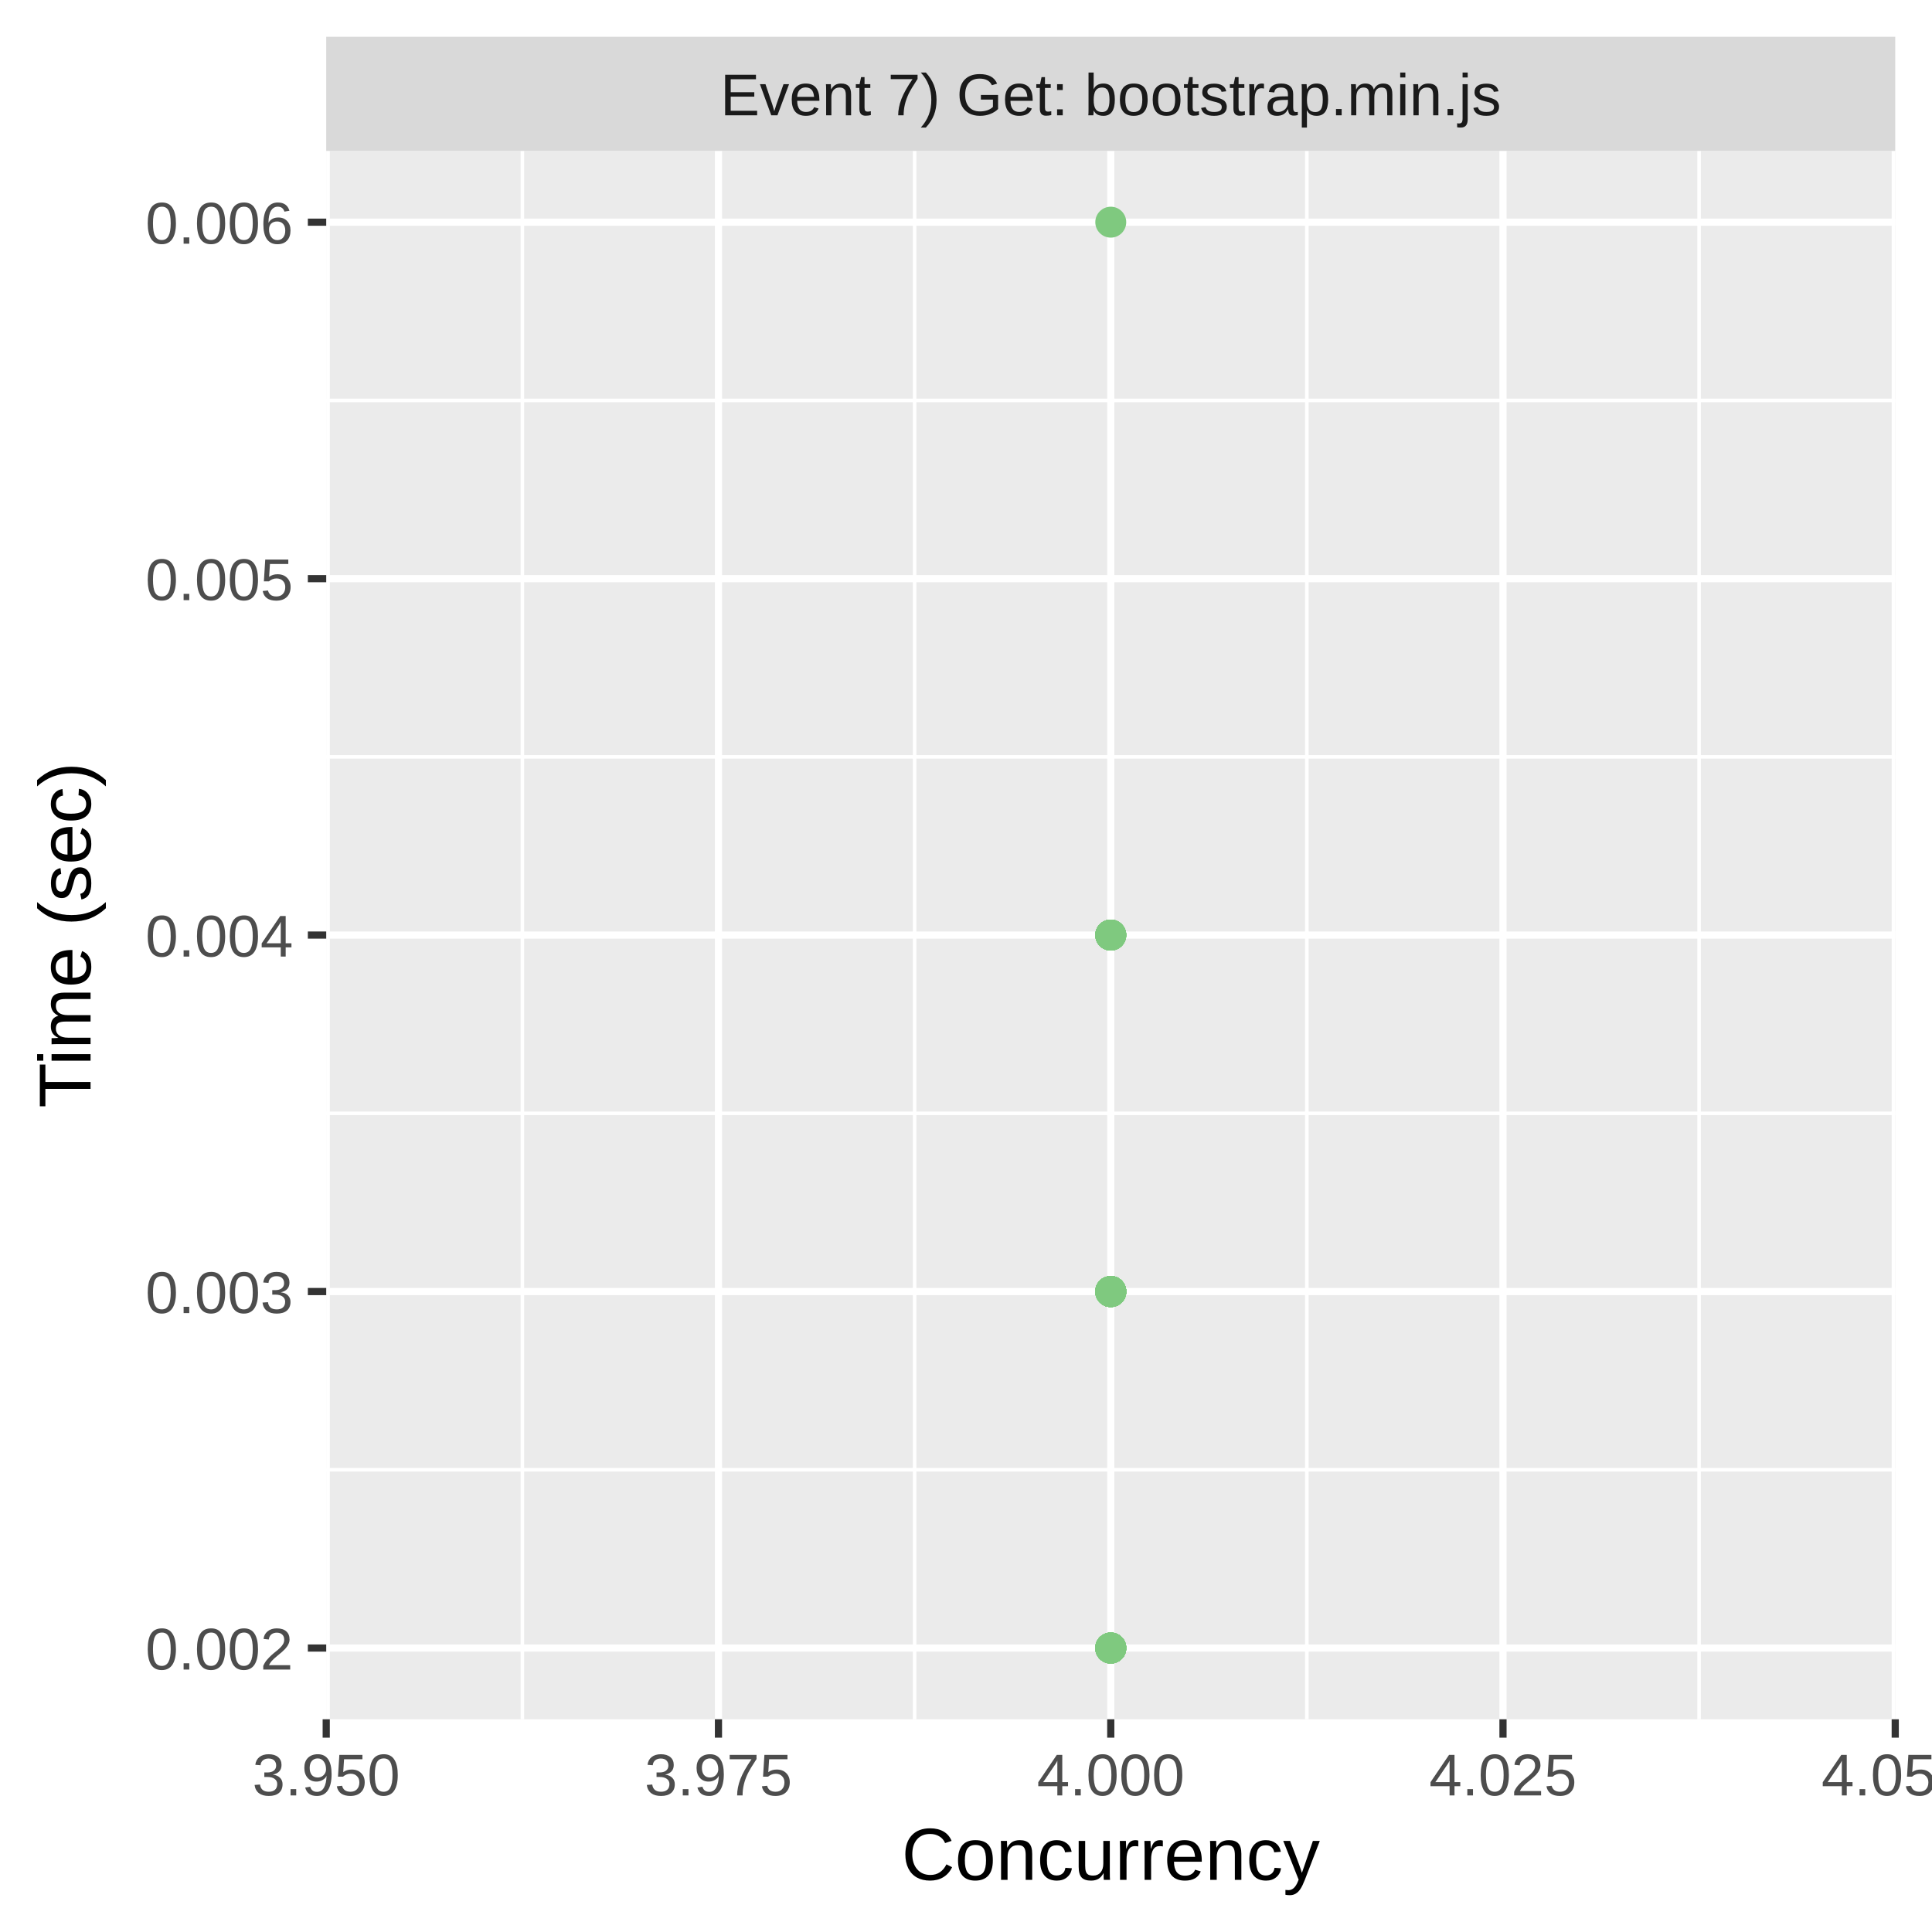
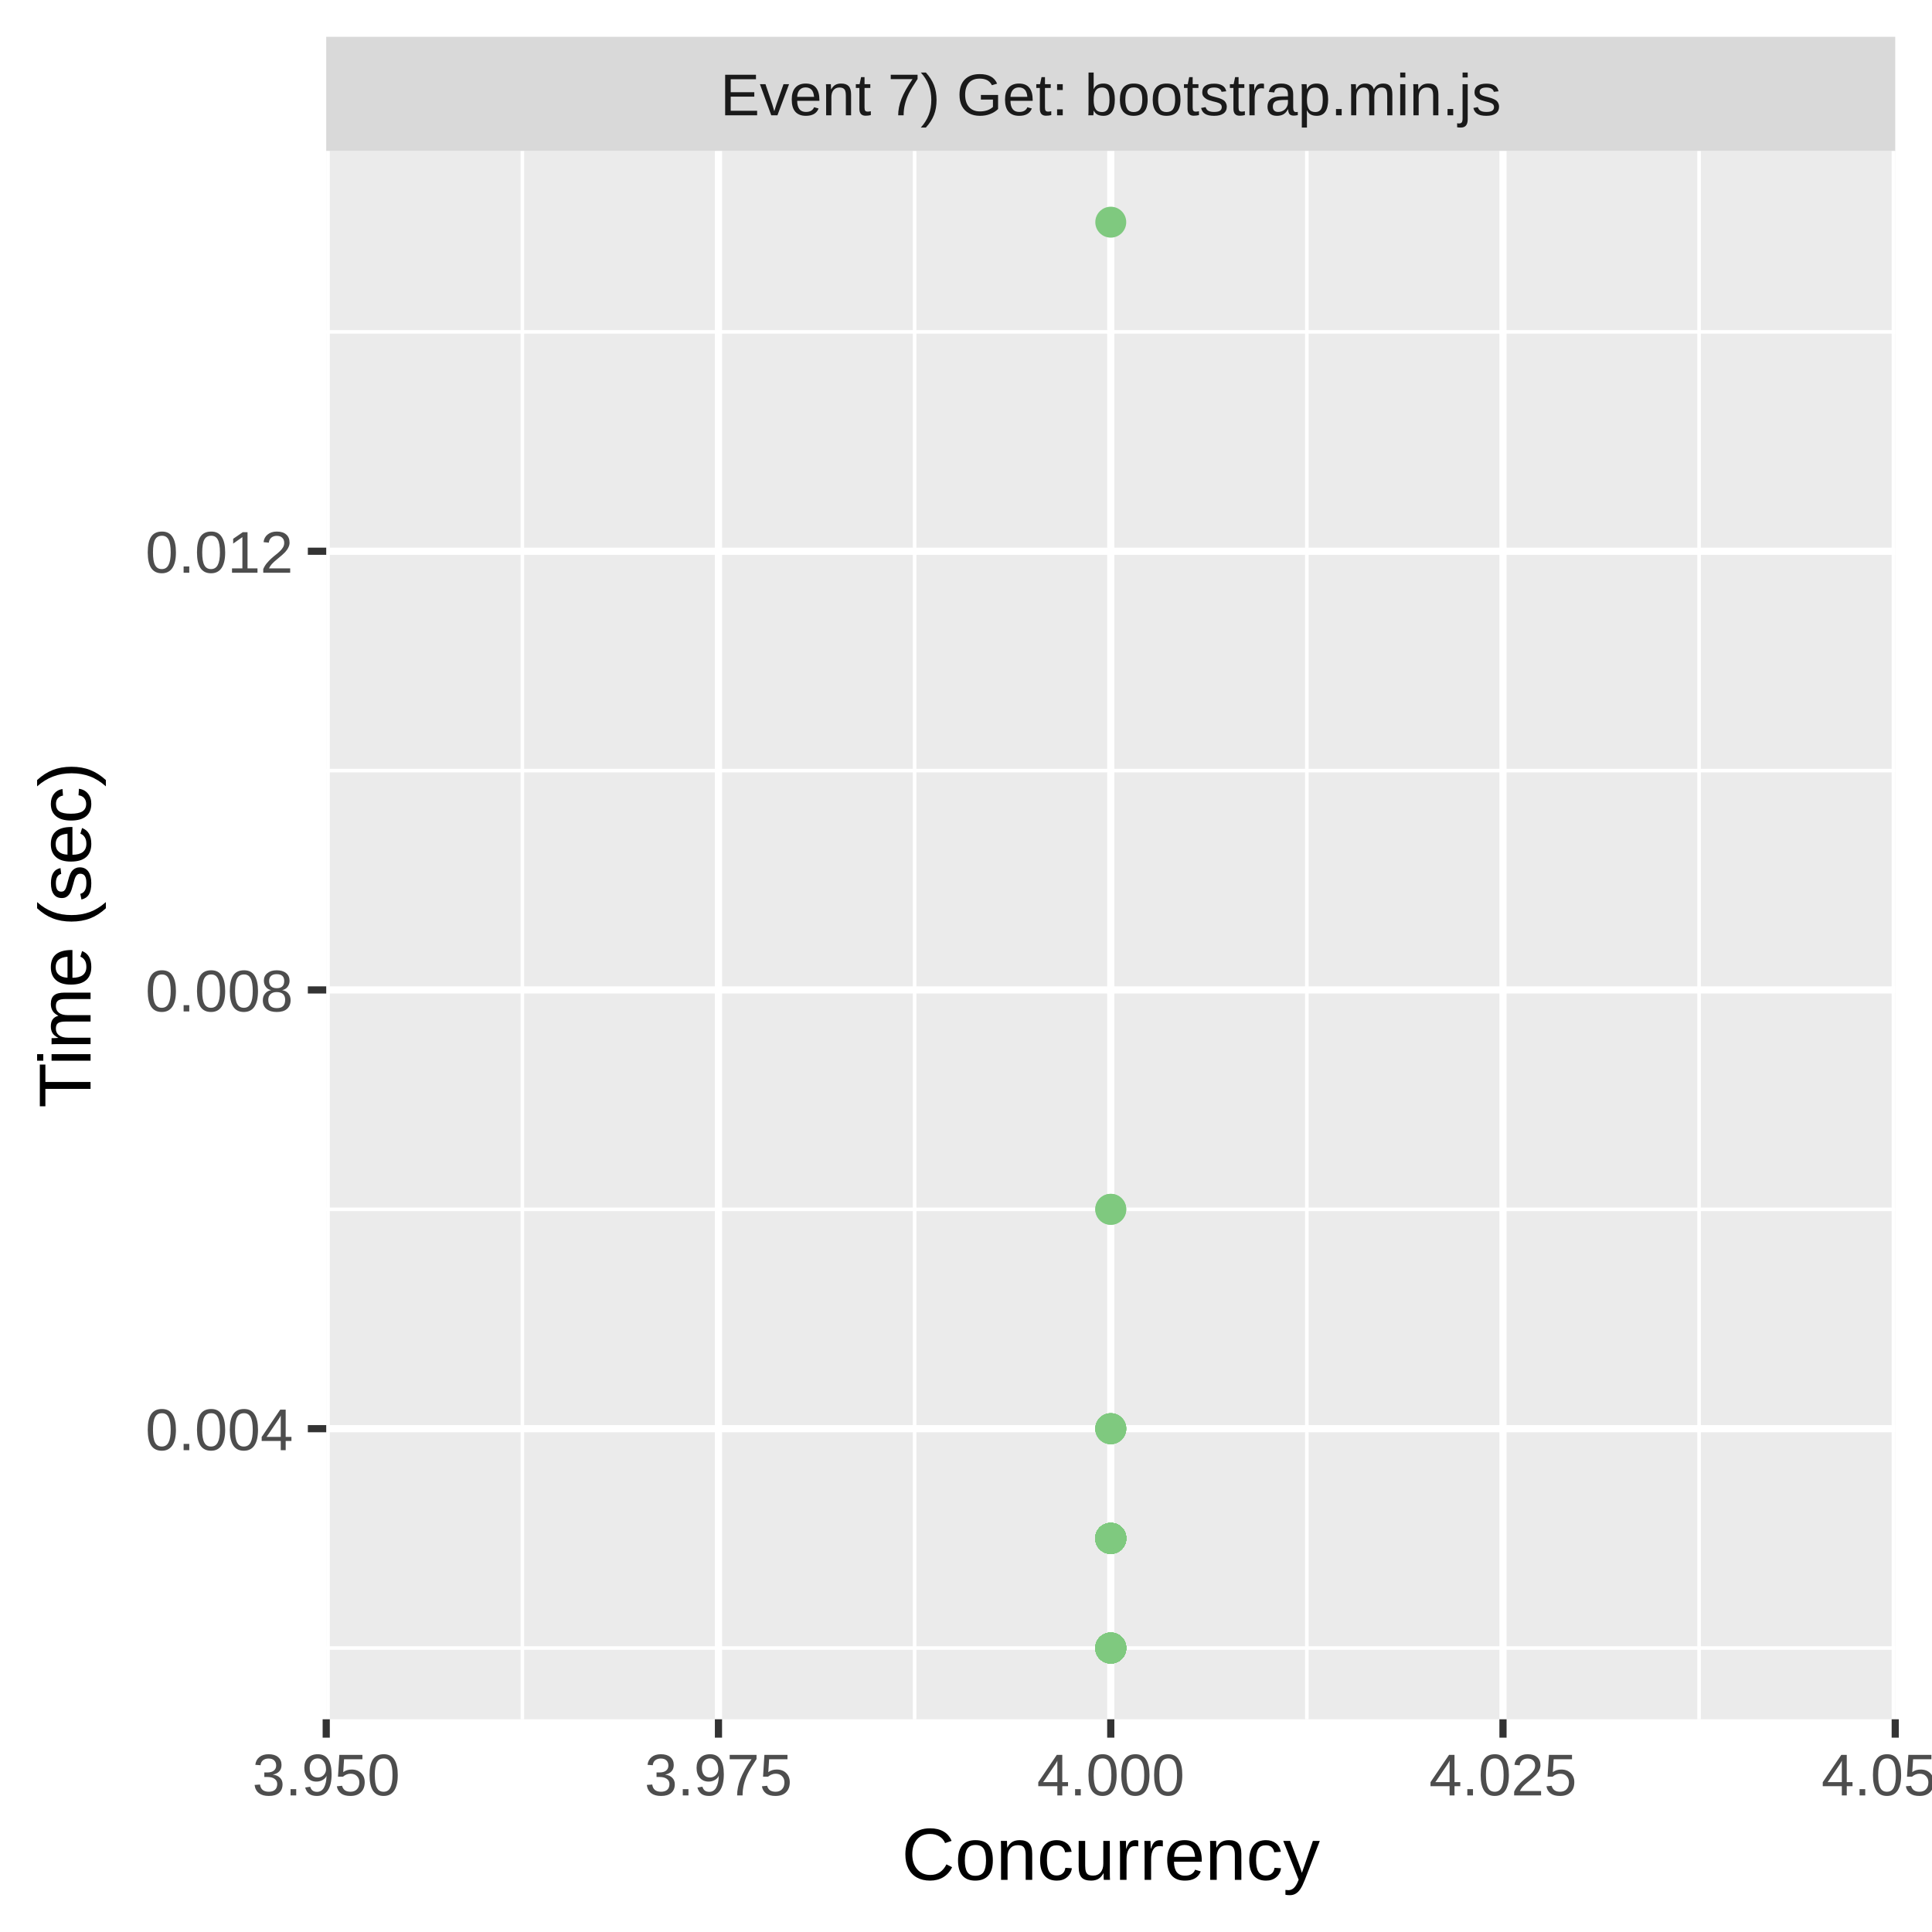
<svg xmlns="http://www.w3.org/2000/svg" class="svglite" width="288.00pt" height="288.00pt" viewBox="0 0 288.00 288.00">
  <defs>
    <style type="text/css">
    .svglite line, .svglite polyline, .svglite polygon, .svglite path, .svglite rect, .svglite circle {
      fill: none;
      stroke: #000000;
      stroke-linecap: round;
      stroke-linejoin: round;
      stroke-miterlimit: 10.00;
    }
    .svglite text {
      white-space: pre;
    }
  </style>
  </defs>
  <rect width="100%" height="100%" style="stroke: none; fill: #FFFFFF;" />
  <defs>
    <clipPath id="cpMC4wMHwyODguMDB8MC4wMHwyODguMDA=">
      <rect x="0.00" y="0.00" width="288.00" height="288.00" />
    </clipPath>
  </defs>
  <g clip-path="url(#cpMC4wMHwyODguMDB8MC4wMHwyODguMDA=)">
    <rect x="0.00" y="0.00" width="288.00" height="288.00" style="stroke-width: 1.07; stroke: #FFFFFF; fill: #FFFFFF;" />
  </g>
  <defs>
    <clipPath id="cpNDguNjN8MjgyLjUyfDIyLjQ5fDI1Ni4yOQ==">
      <rect x="48.63" y="22.49" width="233.89" height="233.80" />
    </clipPath>
  </defs>
  <g clip-path="url(#cpNDguNjN8MjgyLjUyfDIyLjQ5fDI1Ni4yOQ==)">
    <rect x="48.63" y="22.49" width="233.89" height="233.80" style="stroke-width: 1.07; stroke: none; fill: #EBEBEB;" />
-     <polyline points="48.63,219.10 282.52,219.10 " style="stroke-width: 0.53; stroke: #FFFFFF; stroke-linecap: butt;" />
-     <polyline points="48.63,165.96 282.52,165.96 " style="stroke-width: 0.53; stroke: #FFFFFF; stroke-linecap: butt;" />
-     <polyline points="48.63,112.82 282.52,112.82 " style="stroke-width: 0.53; stroke: #FFFFFF; stroke-linecap: butt;" />
-     <polyline points="48.63,59.69 282.52,59.69 " style="stroke-width: 0.53; stroke: #FFFFFF; stroke-linecap: butt;" />
+     <polyline points="48.63,245.67 282.52,245.67 " style="stroke-width: 0.53; stroke: #FFFFFF; stroke-linecap: butt;" />
+     <polyline points="48.63,180.27 282.52,180.27 " style="stroke-width: 0.53; stroke: #FFFFFF; stroke-linecap: butt;" />
+     <polyline points="48.63,114.87 282.52,114.87 " style="stroke-width: 0.53; stroke: #FFFFFF; stroke-linecap: butt;" />
+     <polyline points="48.63,49.47 282.52,49.47 " style="stroke-width: 0.53; stroke: #FFFFFF; stroke-linecap: butt;" />
    <polyline points="77.87,256.29 77.87,22.49 " style="stroke-width: 0.53; stroke: #FFFFFF; stroke-linecap: butt;" />
    <polyline points="136.34,256.29 136.34,22.49 " style="stroke-width: 0.53; stroke: #FFFFFF; stroke-linecap: butt;" />
    <polyline points="194.81,256.29 194.81,22.49 " style="stroke-width: 0.53; stroke: #FFFFFF; stroke-linecap: butt;" />
    <polyline points="253.28,256.29 253.28,22.49 " style="stroke-width: 0.53; stroke: #FFFFFF; stroke-linecap: butt;" />
-     <polyline points="48.63,245.67 282.52,245.67 " style="stroke-width: 1.07; stroke: #FFFFFF; stroke-linecap: butt;" />
-     <polyline points="48.63,192.53 282.52,192.53 " style="stroke-width: 1.07; stroke: #FFFFFF; stroke-linecap: butt;" />
-     <polyline points="48.63,139.39 282.52,139.39 " style="stroke-width: 1.07; stroke: #FFFFFF; stroke-linecap: butt;" />
-     <polyline points="48.63,86.26 282.52,86.26 " style="stroke-width: 1.07; stroke: #FFFFFF; stroke-linecap: butt;" />
-     <polyline points="48.63,33.12 282.52,33.12 " style="stroke-width: 1.07; stroke: #FFFFFF; stroke-linecap: butt;" />
+     <polyline points="48.63,212.97 282.52,212.97 " style="stroke-width: 1.07; stroke: #FFFFFF; stroke-linecap: butt;" />
+     <polyline points="48.63,147.57 282.52,147.57 " style="stroke-width: 1.07; stroke: #FFFFFF; stroke-linecap: butt;" />
+     <polyline points="48.63,82.17 282.52,82.17 " style="stroke-width: 1.07; stroke: #FFFFFF; stroke-linecap: butt;" />
    <polyline points="48.63,256.29 48.63,22.49 " style="stroke-width: 1.07; stroke: #FFFFFF; stroke-linecap: butt;" />
    <polyline points="107.10,256.29 107.10,22.49 " style="stroke-width: 1.07; stroke: #FFFFFF; stroke-linecap: butt;" />
    <polyline points="165.58,256.29 165.58,22.49 " style="stroke-width: 1.07; stroke: #FFFFFF; stroke-linecap: butt;" />
    <polyline points="224.05,256.29 224.05,22.49 " style="stroke-width: 1.07; stroke: #FFFFFF; stroke-linecap: butt;" />
    <polyline points="282.52,256.29 282.52,22.49 " style="stroke-width: 1.07; stroke: #FFFFFF; stroke-linecap: butt;" />
-     <circle cx="165.58" cy="192.53" r="1.95" style="stroke-width: 0.71; stroke: #7FC97F; fill: #7FC97F;" />
-     <circle cx="165.58" cy="192.53" r="1.95" style="stroke-width: 0.71; stroke: #7FC97F; fill: #7FC97F;" />
+     <circle cx="165.58" cy="229.32" r="1.95" style="stroke-width: 0.71; stroke: #7FC97F; fill: #7FC97F;" />
    <circle cx="165.58" cy="245.67" r="1.95" style="stroke-width: 0.71; stroke: #7FC97F; fill: #7FC97F;" />
-     <circle cx="165.58" cy="139.39" r="1.95" style="stroke-width: 0.71; stroke: #7FC97F; fill: #7FC97F;" />
+     <circle cx="165.58" cy="229.32" r="1.95" style="stroke-width: 0.71; stroke: #7FC97F; fill: #7FC97F;" />
+     <circle cx="165.58" cy="229.32" r="1.95" style="stroke-width: 0.71; stroke: #7FC97F; fill: #7FC97F;" />
+     <circle cx="165.58" cy="212.97" r="1.95" style="stroke-width: 0.71; stroke: #7FC97F; fill: #7FC97F;" />
+     <circle cx="165.58" cy="229.32" r="1.95" style="stroke-width: 0.71; stroke: #7FC97F; fill: #7FC97F;" />
+     <circle cx="165.58" cy="229.32" r="1.95" style="stroke-width: 0.71; stroke: #7FC97F; fill: #7FC97F;" />
+     <circle cx="165.58" cy="229.32" r="1.95" style="stroke-width: 0.71; stroke: #7FC97F; fill: #7FC97F;" />
+     <circle cx="165.58" cy="229.32" r="1.95" style="stroke-width: 0.71; stroke: #7FC97F; fill: #7FC97F;" />
+     <circle cx="165.58" cy="212.97" r="1.95" style="stroke-width: 0.71; stroke: #7FC97F; fill: #7FC97F;" />
    <circle cx="165.58" cy="245.67" r="1.95" style="stroke-width: 0.71; stroke: #7FC97F; fill: #7FC97F;" />
-     <circle cx="165.58" cy="192.53" r="1.95" style="stroke-width: 0.71; stroke: #7FC97F; fill: #7FC97F;" />
-     <circle cx="165.58" cy="192.53" r="1.95" style="stroke-width: 0.71; stroke: #7FC97F; fill: #7FC97F;" />
-     <circle cx="165.58" cy="192.53" r="1.95" style="stroke-width: 0.71; stroke: #7FC97F; fill: #7FC97F;" />
-     <circle cx="165.58" cy="192.53" r="1.95" style="stroke-width: 0.71; stroke: #7FC97F; fill: #7FC97F;" />
-     <circle cx="165.58" cy="192.53" r="1.95" style="stroke-width: 0.71; stroke: #7FC97F; fill: #7FC97F;" />
-     <circle cx="165.58" cy="192.53" r="1.95" style="stroke-width: 0.71; stroke: #7FC97F; fill: #7FC97F;" />
-     <circle cx="165.58" cy="192.53" r="1.95" style="stroke-width: 0.71; stroke: #7FC97F; fill: #7FC97F;" />
+     <circle cx="165.58" cy="229.32" r="1.95" style="stroke-width: 0.71; stroke: #7FC97F; fill: #7FC97F;" />
+     <circle cx="165.58" cy="229.32" r="1.95" style="stroke-width: 0.71; stroke: #7FC97F; fill: #7FC97F;" />
+     <circle cx="165.58" cy="245.67" r="1.95" style="stroke-width: 0.71; stroke: #7FC97F; fill: #7FC97F;" />
+     <circle cx="165.58" cy="229.32" r="1.95" style="stroke-width: 0.71; stroke: #7FC97F; fill: #7FC97F;" />
+     <circle cx="165.58" cy="212.97" r="1.95" style="stroke-width: 0.71; stroke: #7FC97F; fill: #7FC97F;" />
+     <circle cx="165.58" cy="245.67" r="1.95" style="stroke-width: 0.71; stroke: #7FC97F; fill: #7FC97F;" />
+     <circle cx="165.58" cy="229.32" r="1.95" style="stroke-width: 0.71; stroke: #7FC97F; fill: #7FC97F;" />
+     <circle cx="165.58" cy="229.32" r="1.95" style="stroke-width: 0.71; stroke: #7FC97F; fill: #7FC97F;" />
+     <circle cx="165.58" cy="180.27" r="1.95" style="stroke-width: 0.71; stroke: #7FC97F; fill: #7FC97F;" />
+     <circle cx="165.58" cy="229.32" r="1.95" style="stroke-width: 0.71; stroke: #7FC97F; fill: #7FC97F;" />
+     <circle cx="165.58" cy="229.32" r="1.95" style="stroke-width: 0.71; stroke: #7FC97F; fill: #7FC97F;" />
+     <circle cx="165.58" cy="229.32" r="1.95" style="stroke-width: 0.71; stroke: #7FC97F; fill: #7FC97F;" />
+     <circle cx="165.58" cy="229.32" r="1.95" style="stroke-width: 0.71; stroke: #7FC97F; fill: #7FC97F;" />
    <circle cx="165.58" cy="245.67" r="1.95" style="stroke-width: 0.71; stroke: #7FC97F; fill: #7FC97F;" />
    <circle cx="165.58" cy="245.67" r="1.95" style="stroke-width: 0.71; stroke: #7FC97F; fill: #7FC97F;" />
-     <circle cx="165.58" cy="139.39" r="1.95" style="stroke-width: 0.71; stroke: #7FC97F; fill: #7FC97F;" />
-     <circle cx="165.58" cy="192.53" r="1.95" style="stroke-width: 0.71; stroke: #7FC97F; fill: #7FC97F;" />
+     <circle cx="165.58" cy="229.32" r="1.95" style="stroke-width: 0.71; stroke: #7FC97F; fill: #7FC97F;" />
+     <circle cx="165.58" cy="245.67" r="1.95" style="stroke-width: 0.71; stroke: #7FC97F; fill: #7FC97F;" />
+     <circle cx="165.58" cy="229.32" r="1.95" style="stroke-width: 0.71; stroke: #7FC97F; fill: #7FC97F;" />
+     <circle cx="165.58" cy="229.32" r="1.95" style="stroke-width: 0.71; stroke: #7FC97F; fill: #7FC97F;" />
+     <circle cx="165.58" cy="229.32" r="1.95" style="stroke-width: 0.71; stroke: #7FC97F; fill: #7FC97F;" />
+     <circle cx="165.58" cy="229.32" r="1.95" style="stroke-width: 0.71; stroke: #7FC97F; fill: #7FC97F;" />
+     <circle cx="165.58" cy="229.32" r="1.95" style="stroke-width: 0.71; stroke: #7FC97F; fill: #7FC97F;" />
+     <circle cx="165.58" cy="229.32" r="1.95" style="stroke-width: 0.71; stroke: #7FC97F; fill: #7FC97F;" />
+     <circle cx="165.58" cy="229.32" r="1.95" style="stroke-width: 0.71; stroke: #7FC97F; fill: #7FC97F;" />
+     <circle cx="165.58" cy="245.67" r="1.95" style="stroke-width: 0.71; stroke: #7FC97F; fill: #7FC97F;" />
+     <circle cx="165.58" cy="245.67" r="1.95" style="stroke-width: 0.71; stroke: #7FC97F; fill: #7FC97F;" />
+     <circle cx="165.58" cy="229.32" r="1.95" style="stroke-width: 0.71; stroke: #7FC97F; fill: #7FC97F;" />
+     <circle cx="165.58" cy="245.67" r="1.95" style="stroke-width: 0.71; stroke: #7FC97F; fill: #7FC97F;" />
    <circle cx="165.58" cy="245.67" r="1.95" style="stroke-width: 0.71; stroke: #7FC97F; fill: #7FC97F;" />
    <circle cx="165.58" cy="33.12" r="1.95" style="stroke-width: 0.71; stroke: #7FC97F; fill: #7FC97F;" />
-     <circle cx="165.58" cy="192.53" r="1.95" style="stroke-width: 0.71; stroke: #7FC97F; fill: #7FC97F;" />
-     <circle cx="165.58" cy="192.53" r="1.95" style="stroke-width: 0.71; stroke: #7FC97F; fill: #7FC97F;" />
-     <circle cx="165.58" cy="192.53" r="1.95" style="stroke-width: 0.71; stroke: #7FC97F; fill: #7FC97F;" />
+     <circle cx="165.58" cy="229.32" r="1.95" style="stroke-width: 0.71; stroke: #7FC97F; fill: #7FC97F;" />
+     <circle cx="165.58" cy="229.32" r="1.95" style="stroke-width: 0.71; stroke: #7FC97F; fill: #7FC97F;" />
+     <circle cx="165.58" cy="229.32" r="1.95" style="stroke-width: 0.71; stroke: #7FC97F; fill: #7FC97F;" />
+     <circle cx="165.58" cy="229.32" r="1.95" style="stroke-width: 0.71; stroke: #7FC97F; fill: #7FC97F;" />
+     <circle cx="165.58" cy="229.32" r="1.95" style="stroke-width: 0.71; stroke: #7FC97F; fill: #7FC97F;" />
+     <circle cx="165.58" cy="229.32" r="1.95" style="stroke-width: 0.71; stroke: #7FC97F; fill: #7FC97F;" />
    <circle cx="165.58" cy="245.67" r="1.95" style="stroke-width: 0.71; stroke: #7FC97F; fill: #7FC97F;" />
-     <circle cx="165.58" cy="192.53" r="1.95" style="stroke-width: 0.71; stroke: #7FC97F; fill: #7FC97F;" />
-     <circle cx="165.58" cy="192.53" r="1.95" style="stroke-width: 0.71; stroke: #7FC97F; fill: #7FC97F;" />
+     <circle cx="165.58" cy="229.32" r="1.95" style="stroke-width: 0.71; stroke: #7FC97F; fill: #7FC97F;" />
    <circle cx="165.58" cy="245.67" r="1.95" style="stroke-width: 0.71; stroke: #7FC97F; fill: #7FC97F;" />
    <circle cx="165.58" cy="245.67" r="1.95" style="stroke-width: 0.71; stroke: #7FC97F; fill: #7FC97F;" />
+     <circle cx="165.58" cy="212.97" r="1.95" style="stroke-width: 0.71; stroke: #7FC97F; fill: #7FC97F;" />
+     <circle cx="165.58" cy="229.32" r="1.95" style="stroke-width: 0.71; stroke: #7FC97F; fill: #7FC97F;" />
+     <circle cx="165.58" cy="229.32" r="1.95" style="stroke-width: 0.71; stroke: #7FC97F; fill: #7FC97F;" />
+     <circle cx="165.58" cy="245.67" r="1.95" style="stroke-width: 0.71; stroke: #7FC97F; fill: #7FC97F;" />
+     <circle cx="165.58" cy="229.32" r="1.95" style="stroke-width: 0.71; stroke: #7FC97F; fill: #7FC97F;" />
+     <circle cx="165.58" cy="229.32" r="1.95" style="stroke-width: 0.71; stroke: #7FC97F; fill: #7FC97F;" />
+     <circle cx="165.58" cy="229.32" r="1.95" style="stroke-width: 0.71; stroke: #7FC97F; fill: #7FC97F;" />
+     <circle cx="165.58" cy="229.32" r="1.95" style="stroke-width: 0.71; stroke: #7FC97F; fill: #7FC97F;" />
+     <circle cx="165.58" cy="229.32" r="1.95" style="stroke-width: 0.71; stroke: #7FC97F; fill: #7FC97F;" />
+     <circle cx="165.58" cy="245.67" r="1.95" style="stroke-width: 0.71; stroke: #7FC97F; fill: #7FC97F;" />
+     <circle cx="165.58" cy="229.32" r="1.95" style="stroke-width: 0.71; stroke: #7FC97F; fill: #7FC97F;" />
+     <circle cx="165.58" cy="245.67" r="1.95" style="stroke-width: 0.71; stroke: #7FC97F; fill: #7FC97F;" />
+     <circle cx="165.58" cy="229.32" r="1.95" style="stroke-width: 0.71; stroke: #7FC97F; fill: #7FC97F;" />
    <circle cx="165.58" cy="245.67" r="1.95" style="stroke-width: 0.71; stroke: #7FC97F; fill: #7FC97F;" />
    <circle cx="165.58" cy="245.67" r="1.95" style="stroke-width: 0.71; stroke: #7FC97F; fill: #7FC97F;" />
-     <circle cx="165.58" cy="192.53" r="1.95" style="stroke-width: 0.71; stroke: #7FC97F; fill: #7FC97F;" />
-     <circle cx="165.58" cy="139.39" r="1.95" style="stroke-width: 0.71; stroke: #7FC97F; fill: #7FC97F;" />
-     <circle cx="165.58" cy="192.53" r="1.95" style="stroke-width: 0.71; stroke: #7FC97F; fill: #7FC97F;" />
-     <circle cx="165.58" cy="192.53" r="1.95" style="stroke-width: 0.71; stroke: #7FC97F; fill: #7FC97F;" />
-     <circle cx="165.58" cy="192.53" r="1.95" style="stroke-width: 0.71; stroke: #7FC97F; fill: #7FC97F;" />
-     <circle cx="165.58" cy="192.53" r="1.95" style="stroke-width: 0.71; stroke: #7FC97F; fill: #7FC97F;" />
-     <circle cx="165.58" cy="245.67" r="1.95" style="stroke-width: 0.71; stroke: #7FC97F; fill: #7FC97F;" />
-     <circle cx="165.58" cy="192.53" r="1.95" style="stroke-width: 0.71; stroke: #7FC97F; fill: #7FC97F;" />
-     <circle cx="165.58" cy="245.67" r="1.95" style="stroke-width: 0.71; stroke: #7FC97F; fill: #7FC97F;" />
-     <circle cx="165.58" cy="245.67" r="1.95" style="stroke-width: 0.71; stroke: #7FC97F; fill: #7FC97F;" />
-     <circle cx="165.58" cy="245.67" r="1.95" style="stroke-width: 0.71; stroke: #7FC97F; fill: #7FC97F;" />
-     <circle cx="165.58" cy="245.67" r="1.95" style="stroke-width: 0.71; stroke: #7FC97F; fill: #7FC97F;" />
-     <circle cx="165.58" cy="245.67" r="1.95" style="stroke-width: 0.71; stroke: #7FC97F; fill: #7FC97F;" />
-     <circle cx="165.58" cy="192.53" r="1.95" style="stroke-width: 0.71; stroke: #7FC97F; fill: #7FC97F;" />
-     <circle cx="165.58" cy="139.39" r="1.95" style="stroke-width: 0.71; stroke: #7FC97F; fill: #7FC97F;" />
-     <circle cx="165.58" cy="192.53" r="1.95" style="stroke-width: 0.71; stroke: #7FC97F; fill: #7FC97F;" />
-     <circle cx="165.58" cy="192.53" r="1.95" style="stroke-width: 0.71; stroke: #7FC97F; fill: #7FC97F;" />
-     <circle cx="165.58" cy="192.53" r="1.95" style="stroke-width: 0.71; stroke: #7FC97F; fill: #7FC97F;" />
-     <circle cx="165.58" cy="192.53" r="1.95" style="stroke-width: 0.71; stroke: #7FC97F; fill: #7FC97F;" />
-     <circle cx="165.58" cy="192.53" r="1.95" style="stroke-width: 0.71; stroke: #7FC97F; fill: #7FC97F;" />
-     <circle cx="165.58" cy="192.53" r="1.95" style="stroke-width: 0.71; stroke: #7FC97F; fill: #7FC97F;" />
-     <circle cx="165.58" cy="192.53" r="1.95" style="stroke-width: 0.71; stroke: #7FC97F; fill: #7FC97F;" />
-     <circle cx="165.58" cy="192.53" r="1.95" style="stroke-width: 0.71; stroke: #7FC97F; fill: #7FC97F;" />
-     <circle cx="165.58" cy="245.67" r="1.95" style="stroke-width: 0.71; stroke: #7FC97F; fill: #7FC97F;" />
-     <circle cx="165.58" cy="192.53" r="1.95" style="stroke-width: 0.71; stroke: #7FC97F; fill: #7FC97F;" />
-     <circle cx="165.58" cy="245.67" r="1.95" style="stroke-width: 0.71; stroke: #7FC97F; fill: #7FC97F;" />
-     <circle cx="165.58" cy="139.39" r="1.95" style="stroke-width: 0.71; stroke: #7FC97F; fill: #7FC97F;" />
-     <circle cx="165.58" cy="139.39" r="1.95" style="stroke-width: 0.71; stroke: #7FC97F; fill: #7FC97F;" />
-     <circle cx="165.58" cy="192.53" r="1.95" style="stroke-width: 0.71; stroke: #7FC97F; fill: #7FC97F;" />
-     <circle cx="165.58" cy="139.39" r="1.95" style="stroke-width: 0.71; stroke: #7FC97F; fill: #7FC97F;" />
-     <circle cx="165.58" cy="139.39" r="1.95" style="stroke-width: 0.71; stroke: #7FC97F; fill: #7FC97F;" />
-     <circle cx="165.58" cy="192.53" r="1.95" style="stroke-width: 0.71; stroke: #7FC97F; fill: #7FC97F;" />
-     <circle cx="165.58" cy="245.67" r="1.95" style="stroke-width: 0.71; stroke: #7FC97F; fill: #7FC97F;" />
-     <circle cx="165.58" cy="139.39" r="1.95" style="stroke-width: 0.71; stroke: #7FC97F; fill: #7FC97F;" />
-     <circle cx="165.58" cy="192.53" r="1.95" style="stroke-width: 0.71; stroke: #7FC97F; fill: #7FC97F;" />
-     <circle cx="165.58" cy="192.53" r="1.95" style="stroke-width: 0.71; stroke: #7FC97F; fill: #7FC97F;" />
-     <circle cx="165.58" cy="192.53" r="1.95" style="stroke-width: 0.71; stroke: #7FC97F; fill: #7FC97F;" />
-     <circle cx="165.58" cy="192.53" r="1.95" style="stroke-width: 0.71; stroke: #7FC97F; fill: #7FC97F;" />
-     <circle cx="165.58" cy="139.39" r="1.95" style="stroke-width: 0.71; stroke: #7FC97F; fill: #7FC97F;" />
-     <circle cx="165.58" cy="192.53" r="1.95" style="stroke-width: 0.71; stroke: #7FC97F; fill: #7FC97F;" />
+     <circle cx="165.58" cy="229.32" r="1.95" style="stroke-width: 0.71; stroke: #7FC97F; fill: #7FC97F;" />
+     <circle cx="165.58" cy="212.97" r="1.95" style="stroke-width: 0.71; stroke: #7FC97F; fill: #7FC97F;" />
+     <circle cx="165.58" cy="180.27" r="1.95" style="stroke-width: 0.71; stroke: #7FC97F; fill: #7FC97F;" />
  </g>
  <g clip-path="url(#cpMC4wMHwyODguMDB8MC4wMHwyODguMDA=)">
</g>
  <defs>
    <clipPath id="cpNDguNjN8MjgyLjUyfDUuNDh8MjIuNDk=">
      <rect x="48.63" y="5.48" width="233.89" height="17.01" />
    </clipPath>
  </defs>
  <g clip-path="url(#cpNDguNjN8MjgyLjUyfDUuNDh8MjIuNDk=)">
    <rect x="48.63" y="5.48" width="233.89" height="17.01" style="stroke-width: 1.07; stroke: none; fill: #D9D9D9;" />
    <text x="165.58" y="17.19" text-anchor="middle" style="font-size: 8.80px;fill: #1A1A1A; font-family: &quot;Liberation Sans&quot;;" textLength="132.90px" lengthAdjust="spacingAndGlyphs">Event 7) Get: bootstrap.min.js</text>
  </g>
  <g clip-path="url(#cpMC4wMHwyODguMDB8MC4wMHwyODguMDA=)">
    <polyline points="48.63,259.03 48.63,256.29 " style="stroke-width: 1.07; stroke: #333333; stroke-linecap: butt;" />
    <polyline points="107.10,259.03 107.10,256.29 " style="stroke-width: 1.07; stroke: #333333; stroke-linecap: butt;" />
    <polyline points="165.58,259.03 165.58,256.29 " style="stroke-width: 1.07; stroke: #333333; stroke-linecap: butt;" />
    <polyline points="224.05,259.03 224.05,256.29 " style="stroke-width: 1.07; stroke: #333333; stroke-linecap: butt;" />
    <polyline points="282.52,259.03 282.52,256.29 " style="stroke-width: 1.07; stroke: #333333; stroke-linecap: butt;" />
    <text x="48.63" y="267.64" text-anchor="middle" style="font-size: 8.80px;fill: #4D4D4D; font-family: &quot;Liberation Sans&quot;;" textLength="25.17px" lengthAdjust="spacingAndGlyphs">3.950</text>
    <text x="107.10" y="267.64" text-anchor="middle" style="font-size: 8.80px;fill: #4D4D4D; font-family: &quot;Liberation Sans&quot;;" textLength="25.17px" lengthAdjust="spacingAndGlyphs">3.975</text>
    <text x="165.58" y="267.64" text-anchor="middle" style="font-size: 8.80px;fill: #4D4D4D; font-family: &quot;Liberation Sans&quot;;" textLength="25.17px" lengthAdjust="spacingAndGlyphs">4.000</text>
    <text x="224.05" y="267.64" text-anchor="middle" style="font-size: 8.80px;fill: #4D4D4D; font-family: &quot;Liberation Sans&quot;;" textLength="25.17px" lengthAdjust="spacingAndGlyphs">4.025</text>
    <text x="282.52" y="267.64" text-anchor="middle" style="font-size: 8.80px;fill: #4D4D4D; font-family: &quot;Liberation Sans&quot;;" textLength="25.17px" lengthAdjust="spacingAndGlyphs">4.050</text>
-     <text x="43.70" y="248.88" text-anchor="end" style="font-size: 8.80px;fill: #4D4D4D; font-family: &quot;Liberation Sans&quot;;" textLength="25.17px" lengthAdjust="spacingAndGlyphs">0.002</text>
-     <text x="43.70" y="195.74" text-anchor="end" style="font-size: 8.80px;fill: #4D4D4D; font-family: &quot;Liberation Sans&quot;;" textLength="25.17px" lengthAdjust="spacingAndGlyphs">0.003</text>
-     <text x="43.70" y="142.60" text-anchor="end" style="font-size: 8.80px;fill: #4D4D4D; font-family: &quot;Liberation Sans&quot;;" textLength="25.17px" lengthAdjust="spacingAndGlyphs">0.004</text>
-     <text x="43.70" y="89.46" text-anchor="end" style="font-size: 8.80px;fill: #4D4D4D; font-family: &quot;Liberation Sans&quot;;" textLength="25.17px" lengthAdjust="spacingAndGlyphs">0.005</text>
-     <text x="43.70" y="36.33" text-anchor="end" style="font-size: 8.80px;fill: #4D4D4D; font-family: &quot;Liberation Sans&quot;;" textLength="25.17px" lengthAdjust="spacingAndGlyphs">0.006</text>
-     <polyline points="45.89,245.67 48.63,245.67 " style="stroke-width: 1.07; stroke: #333333; stroke-linecap: butt;" />
-     <polyline points="45.89,192.53 48.63,192.53 " style="stroke-width: 1.07; stroke: #333333; stroke-linecap: butt;" />
-     <polyline points="45.89,139.39 48.63,139.39 " style="stroke-width: 1.07; stroke: #333333; stroke-linecap: butt;" />
-     <polyline points="45.89,86.26 48.63,86.26 " style="stroke-width: 1.07; stroke: #333333; stroke-linecap: butt;" />
-     <polyline points="45.89,33.12 48.63,33.12 " style="stroke-width: 1.07; stroke: #333333; stroke-linecap: butt;" />
+     <text x="43.70" y="216.18" text-anchor="end" style="font-size: 8.80px;fill: #4D4D4D; font-family: &quot;Liberation Sans&quot;;" textLength="25.17px" lengthAdjust="spacingAndGlyphs">0.004</text>
+     <text x="43.70" y="150.78" text-anchor="end" style="font-size: 8.80px;fill: #4D4D4D; font-family: &quot;Liberation Sans&quot;;" textLength="25.17px" lengthAdjust="spacingAndGlyphs">0.008</text>
+     <text x="43.70" y="85.38" text-anchor="end" style="font-size: 8.80px;fill: #4D4D4D; font-family: &quot;Liberation Sans&quot;;" textLength="25.17px" lengthAdjust="spacingAndGlyphs">0.012</text>
+     <polyline points="45.89,212.97 48.63,212.97 " style="stroke-width: 1.07; stroke: #333333; stroke-linecap: butt;" />
+     <polyline points="45.89,147.57 48.63,147.57 " style="stroke-width: 1.07; stroke: #333333; stroke-linecap: butt;" />
+     <polyline points="45.89,82.17 48.63,82.17 " style="stroke-width: 1.07; stroke: #333333; stroke-linecap: butt;" />
    <text x="165.58" y="280.23" text-anchor="middle" style="font-size: 11.00px; font-family: &quot;Liberation Sans&quot;;" textLength="69.30px" lengthAdjust="spacingAndGlyphs">Concurrency</text>
    <text transform="translate(13.50,139.39) rotate(-90)" text-anchor="middle" style="font-size: 11.00px; font-family: &quot;Liberation Sans&quot;;" textLength="57.55px" lengthAdjust="spacingAndGlyphs">Time (sec)</text>
  </g>
</svg>
